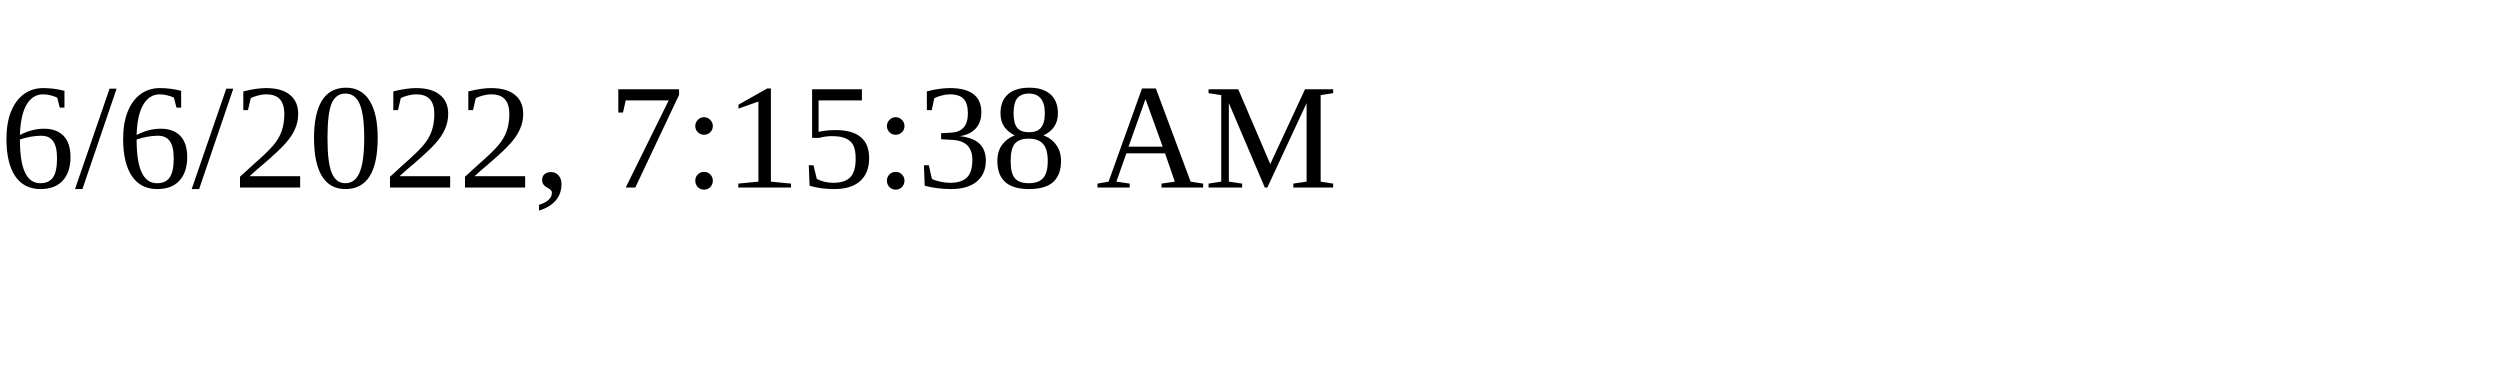
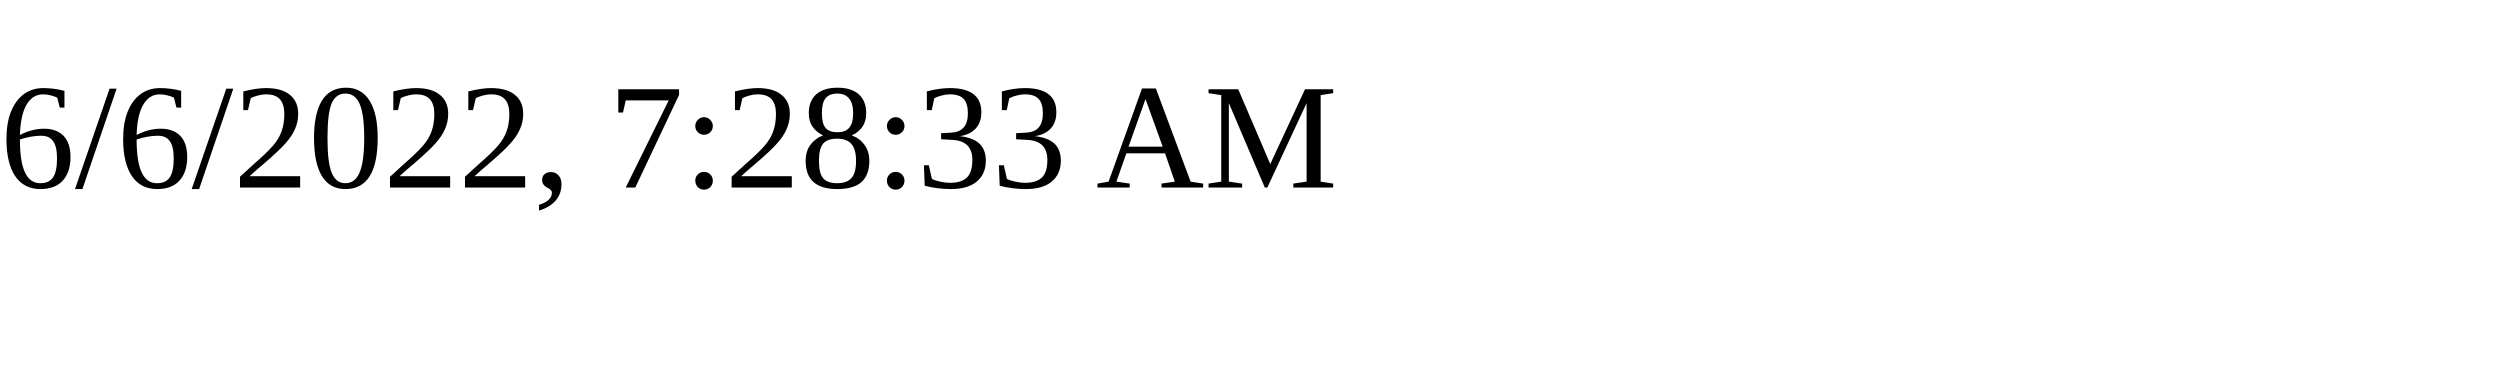
<svg xmlns="http://www.w3.org/2000/svg" height="30" width="200">
-   <text x="0" y="15">6/6/2022, 7:15:38 AM</text>
+   <text x="0" y="15">6/6/2022, 7:28:33 AM</text>
</svg>
